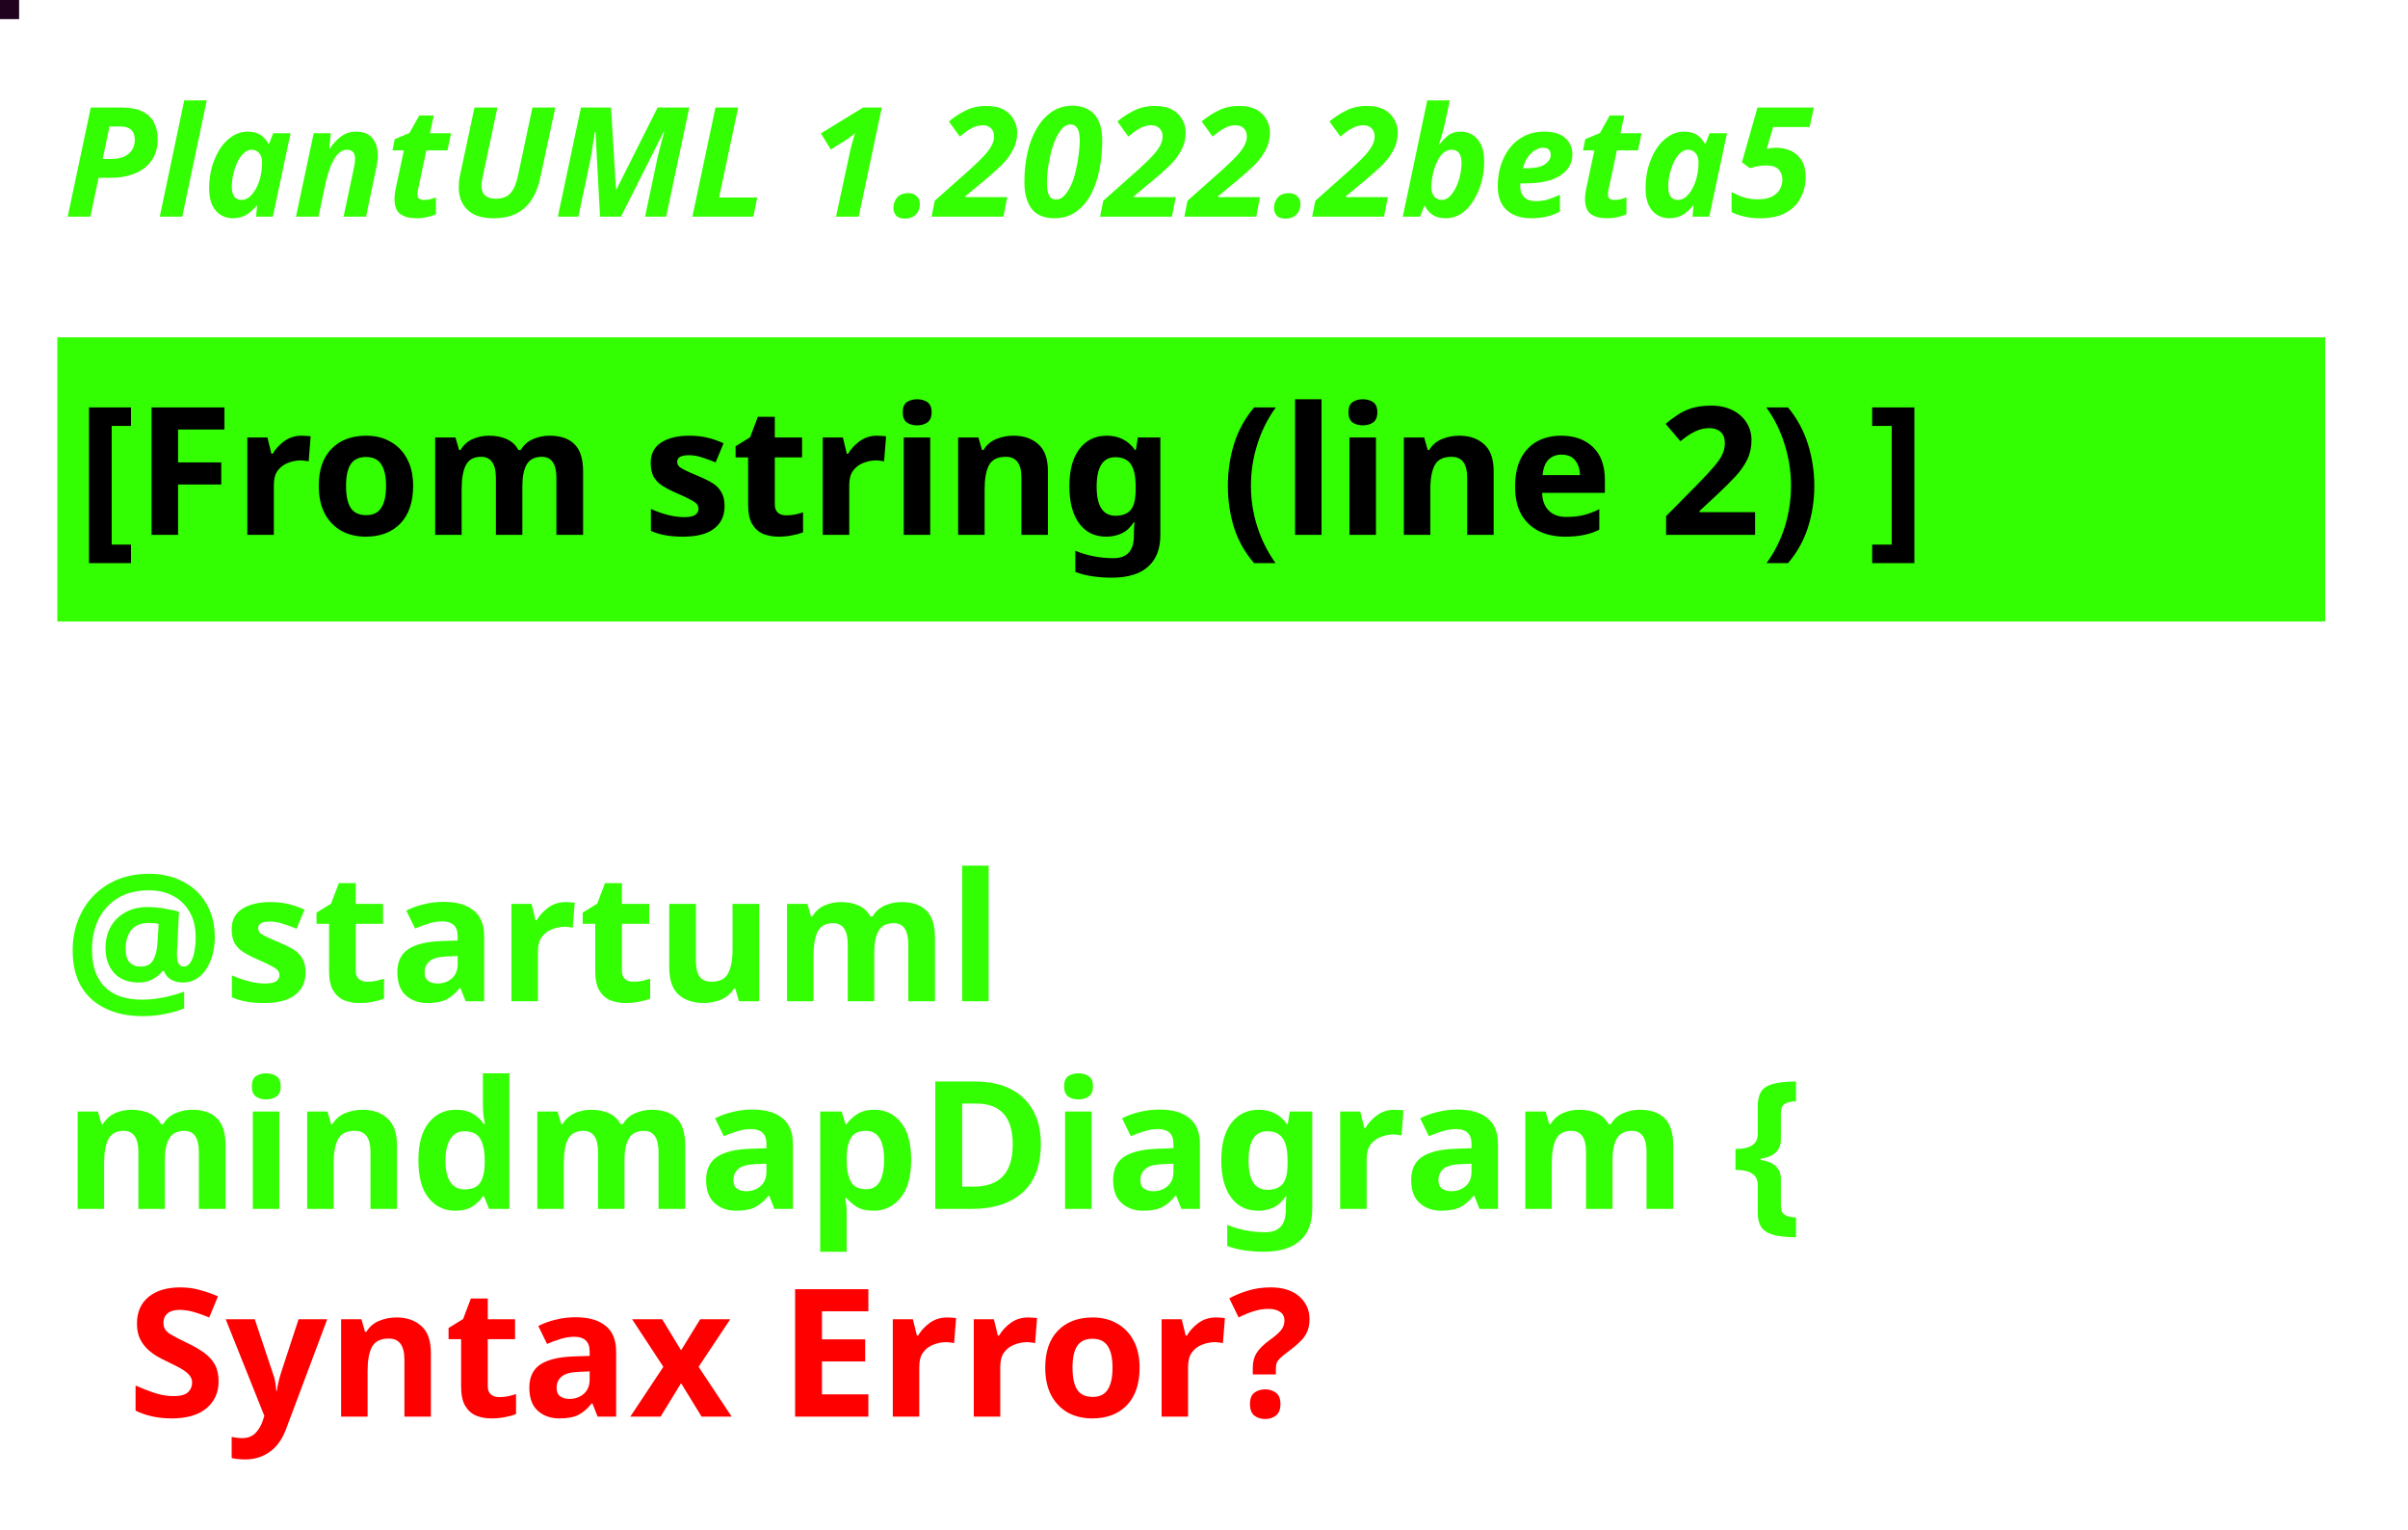
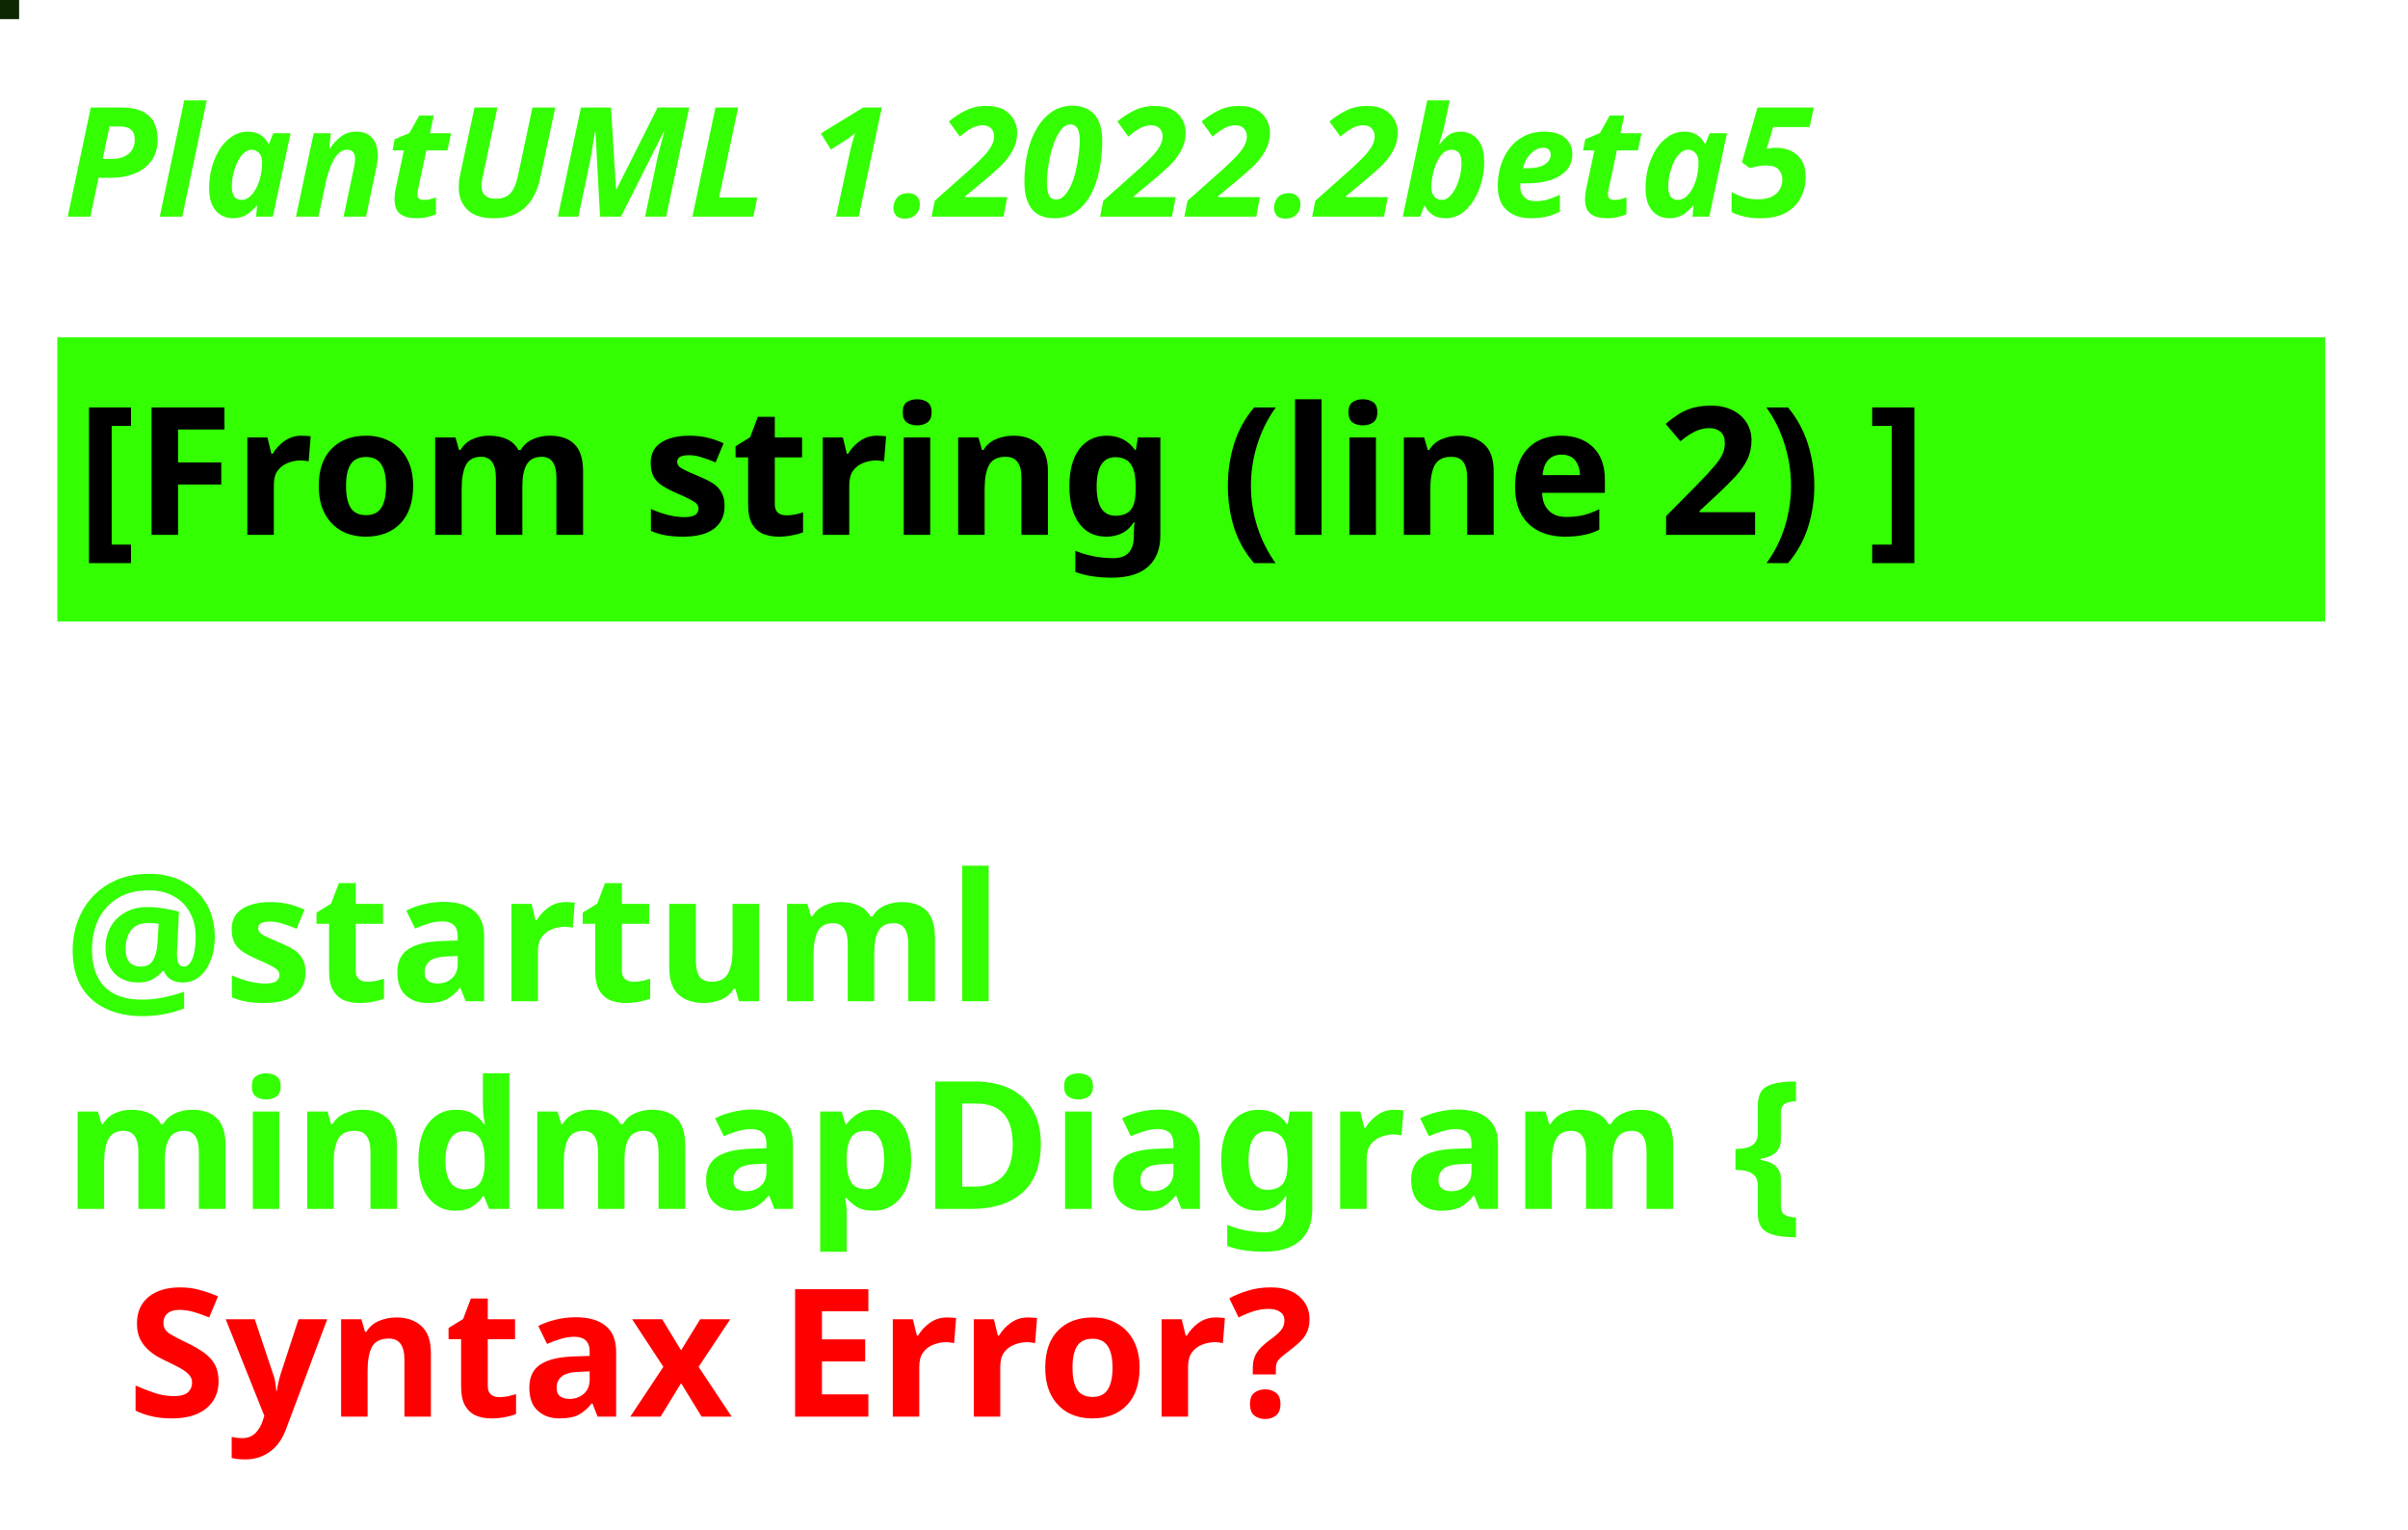
<svg xmlns="http://www.w3.org/2000/svg" contentStyleType="text/css" height="120px" preserveAspectRatio="none" style="width:189px;height:120px;background:#000000;" version="1.1" viewBox="0 0 189 120" width="189px" zoomAndPan="magnify">
  <defs />
  <g>
-     <rect fill="#20021E" height="1" style="stroke:#20021E;stroke-width:1.0;" width="1" x="0" y="0" />
+     <rect fill="#0D2703" height="1" style="stroke:#0D2703;stroke-width:1.0;" width="1" x="0" y="0" />
    <text fill="#33FF02" font-family="sans-serif" font-size="12" font-style="italic" font-weight="bold" lengthAdjust="spacing" textLength="167" x="5" y="17">PlantUML 1.2022.2beta5</text>
    <rect fill="#33FF02" height="21.297" style="stroke:#33FF02;stroke-width:1.0;" width="177" x="5" y="26.969" />
    <text fill="#000000" font-family="sans-serif" font-size="14" font-weight="bold" lengthAdjust="spacing" textLength="175" x="6" y="41.969">[From string (line 2) ]</text>
    <text fill="#33FF02" font-family="sans-serif" font-size="14" font-weight="bold" lengthAdjust="spacing" textLength="0" x="10" y="62.266" />
    <text fill="#33FF02" font-family="sans-serif" font-size="14" font-weight="bold" lengthAdjust="spacing" textLength="86" x="5" y="78.562">@startuml</text>
    <text fill="#33FF02" font-family="sans-serif" font-size="14" font-weight="bold" lengthAdjust="spacing" text-decoration="wavy underline" textLength="158" x="5" y="94.859">mindmapDiagram {</text>
    <text fill="#FF0000" font-family="sans-serif" font-size="14" font-weight="bold" lengthAdjust="spacing" textLength="109" x="10" y="111.156">Syntax Error?</text>
  </g>
</svg>
